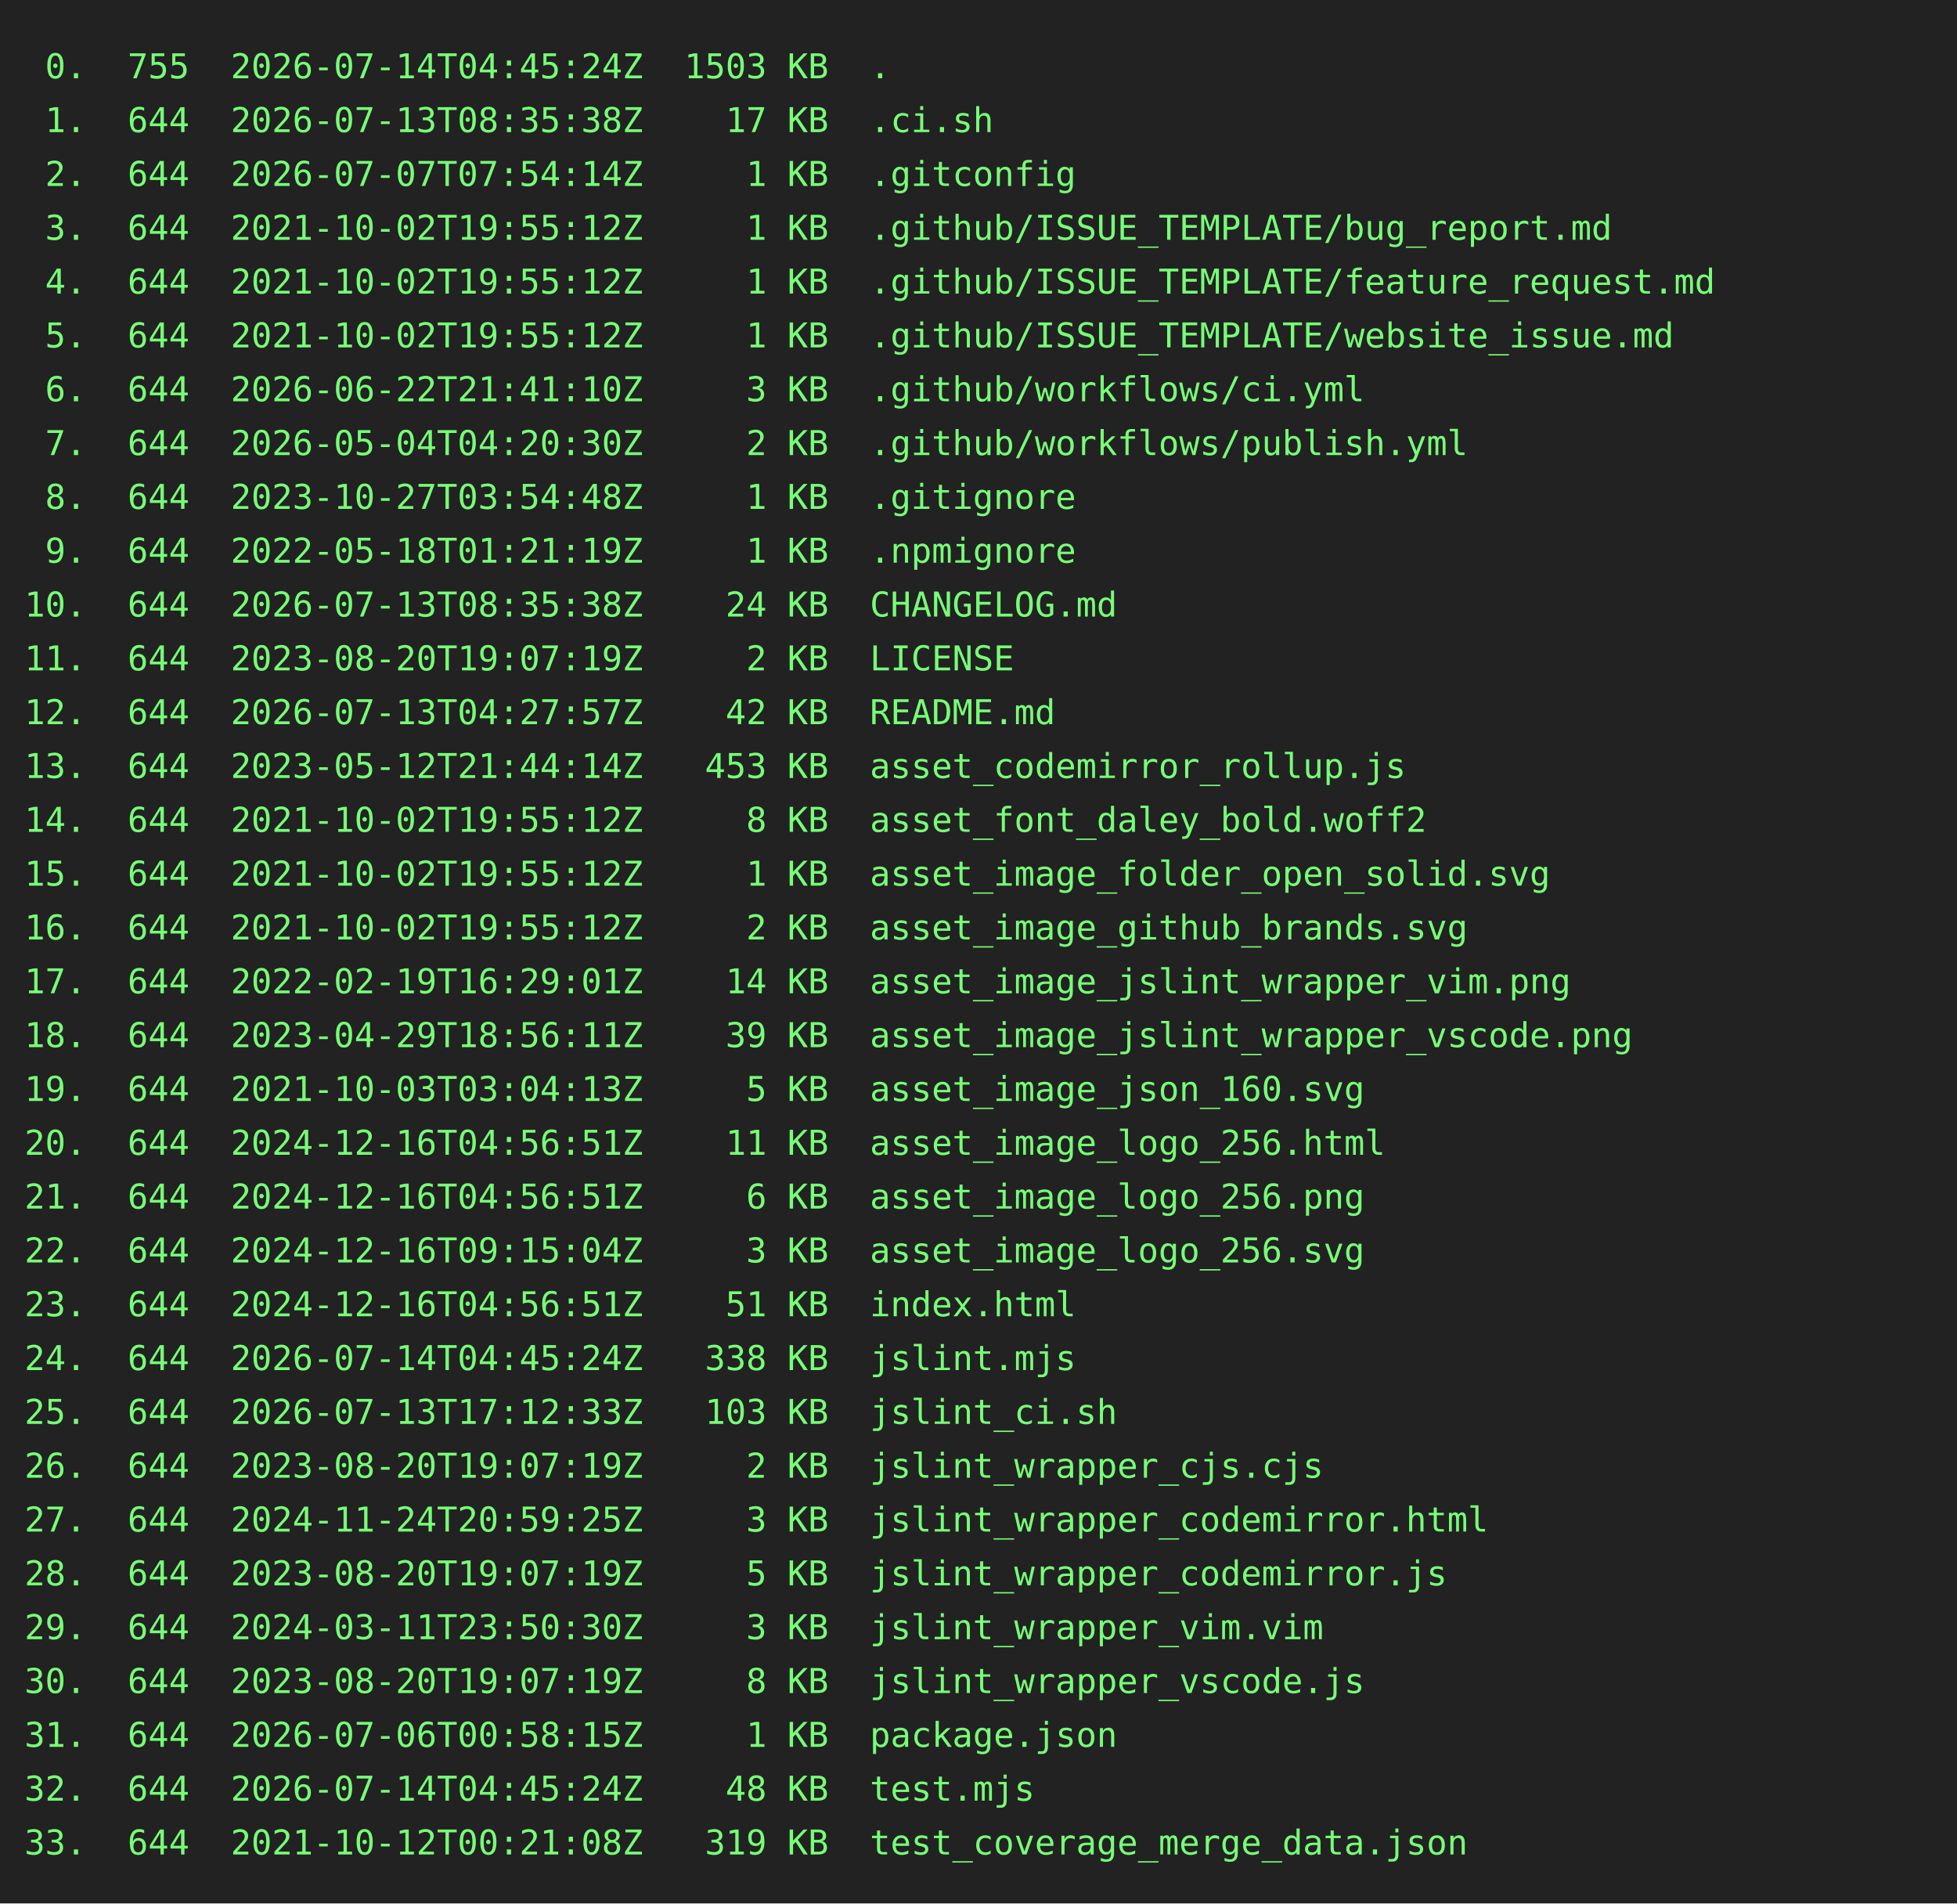
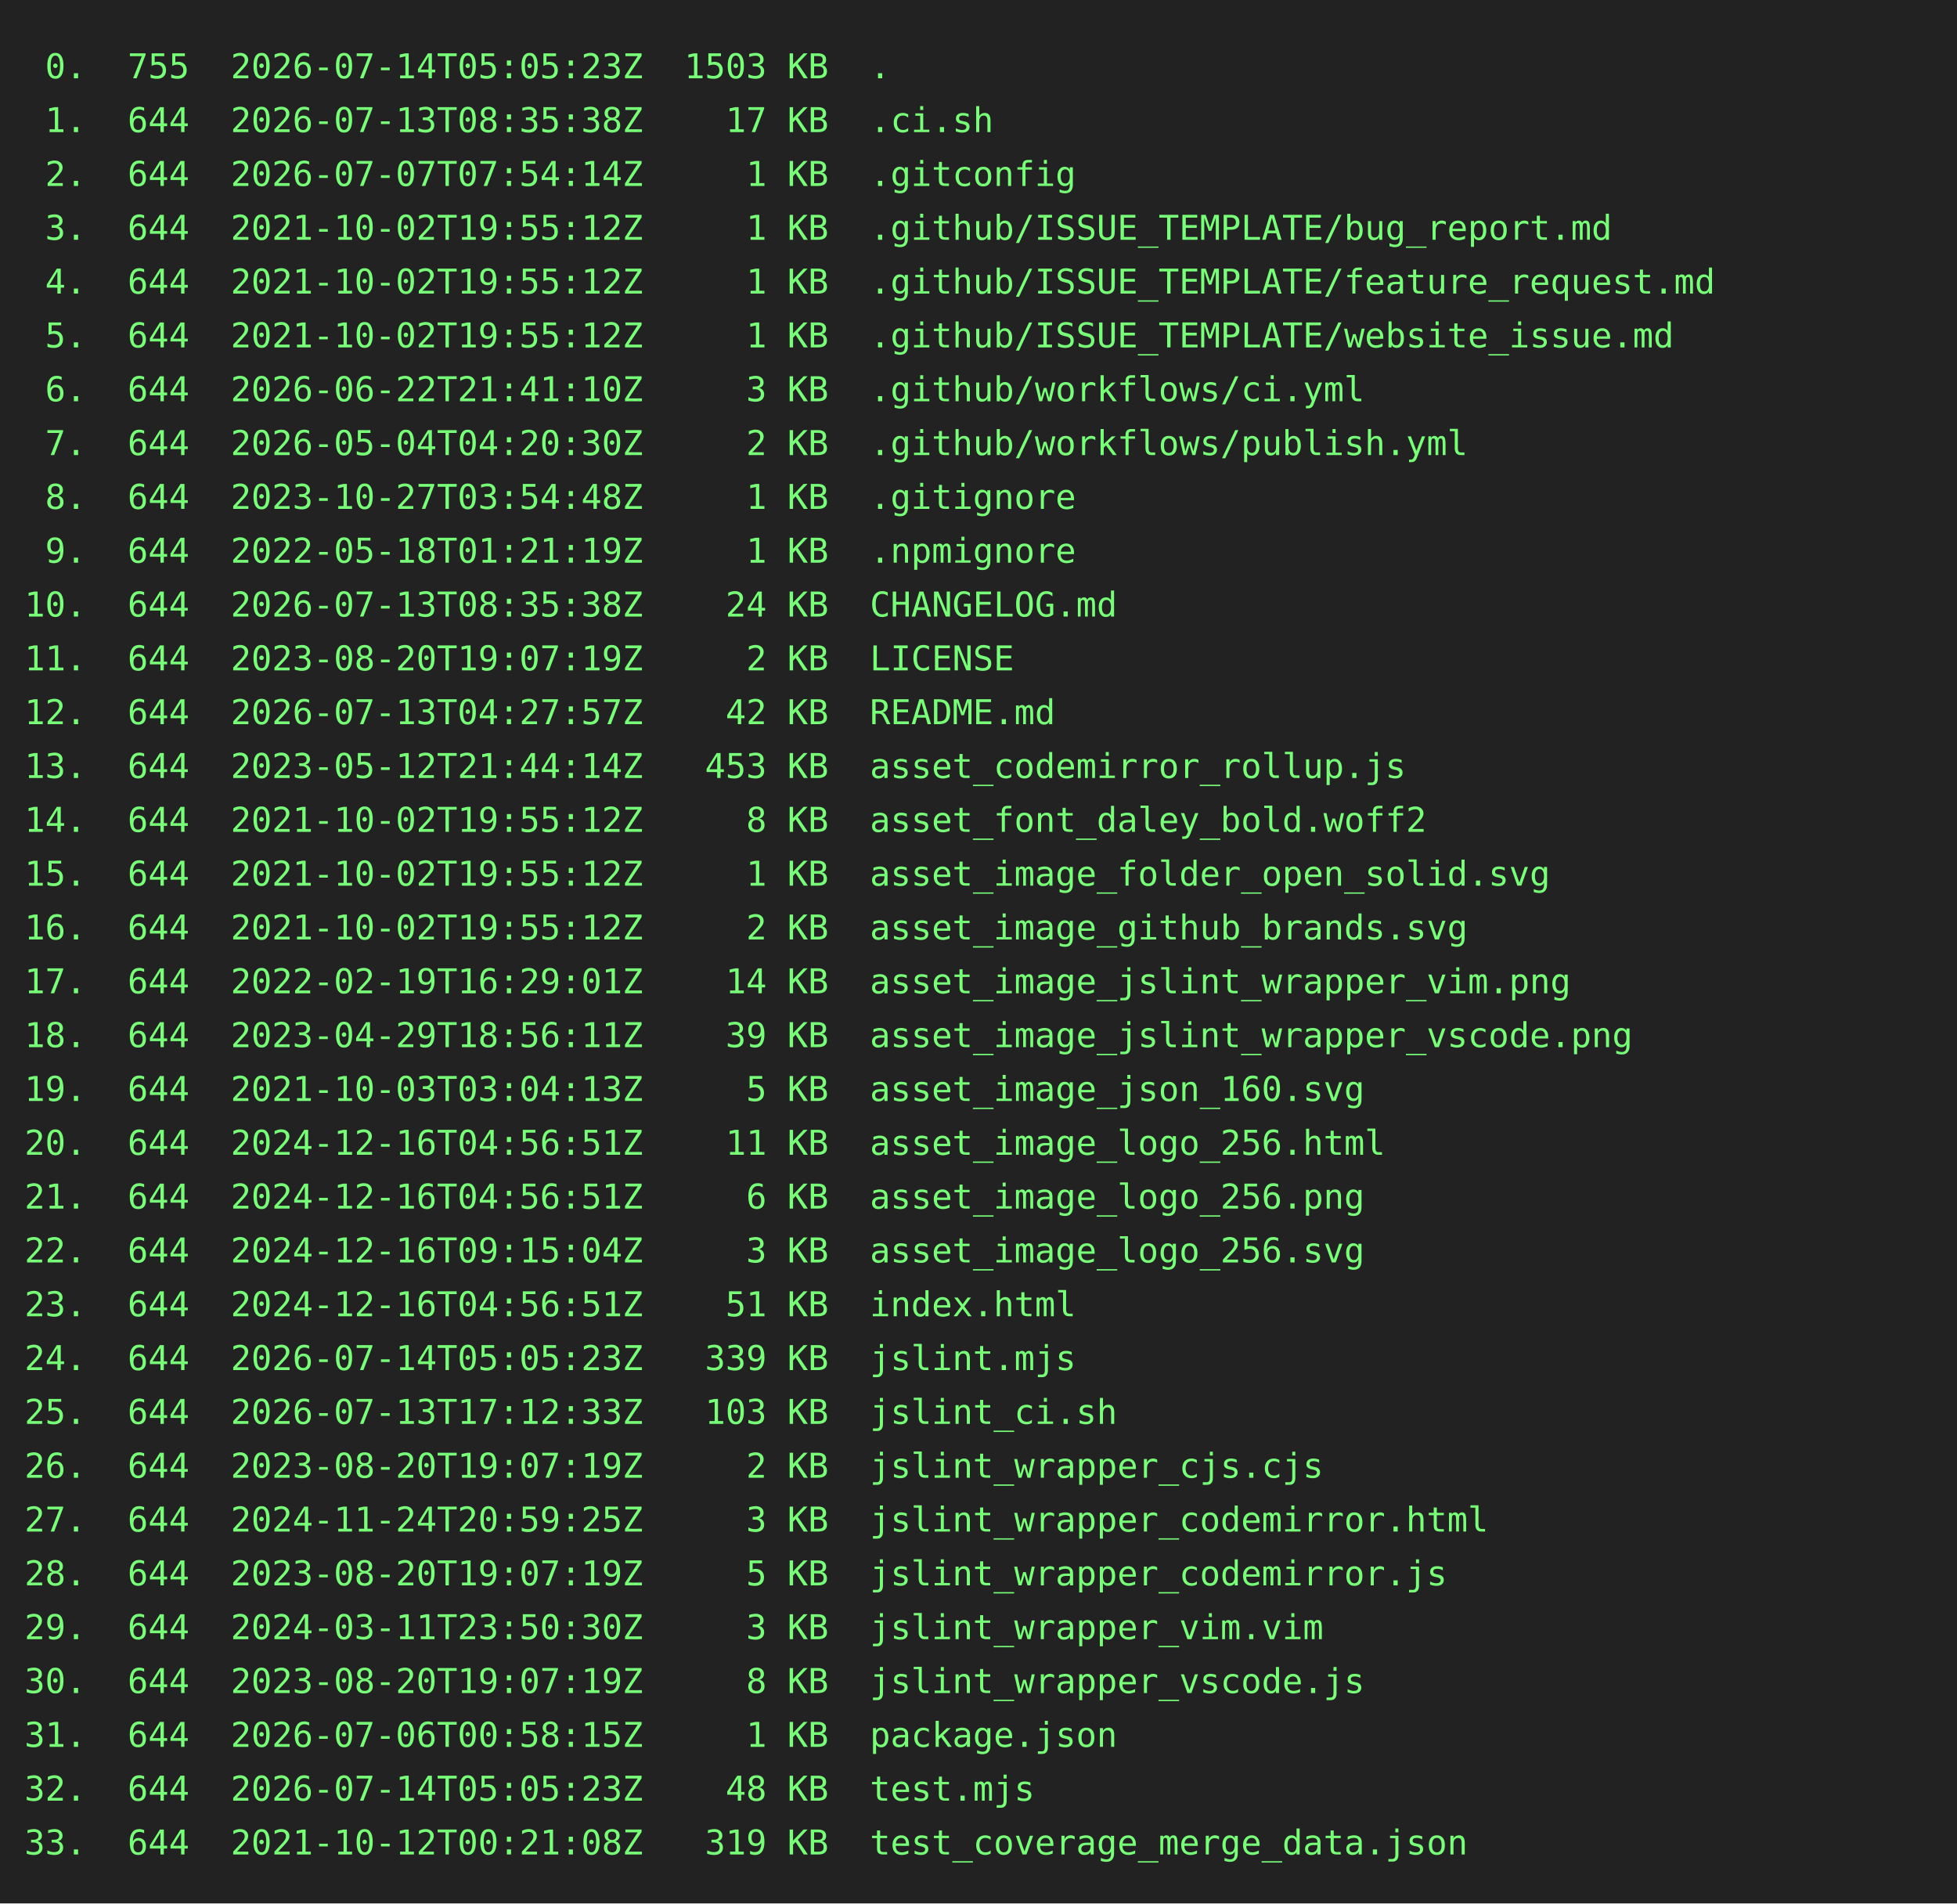
<svg xmlns="http://www.w3.org/2000/svg" height="778" width="800">
  <rect height="778" fill="#222" width="800" />
  <text fill="#7f7" font-family="consolas, menlo, monospace" font-size="14" xml:space="preserve">
-     <tspan lengthAdjust="spacingAndGlyphs" textLength="768" x="10" y="32"> 0.  755  2026-07-14T04:45:24Z  1503 KB  .                                                       </tspan>
+     <tspan lengthAdjust="spacingAndGlyphs" textLength="768" x="10" y="32"> 0.  755  2026-07-14T05:05:23Z  1503 KB  .                                                       </tspan>
    <tspan lengthAdjust="spacingAndGlyphs" textLength="768" x="10" y="54"> 1.  644  2026-07-13T08:35:38Z    17 KB  .ci.sh                                                  </tspan>
    <tspan lengthAdjust="spacingAndGlyphs" textLength="768" x="10" y="76"> 2.  644  2026-07-07T07:54:14Z     1 KB  .gitconfig                                              </tspan>
    <tspan lengthAdjust="spacingAndGlyphs" textLength="768" x="10" y="98"> 3.  644  2021-10-02T19:55:12Z     1 KB  .github/ISSUE_TEMPLATE/bug_report.md                    </tspan>
    <tspan lengthAdjust="spacingAndGlyphs" textLength="768" x="10" y="120"> 4.  644  2021-10-02T19:55:12Z     1 KB  .github/ISSUE_TEMPLATE/feature_request.md               </tspan>
    <tspan lengthAdjust="spacingAndGlyphs" textLength="768" x="10" y="142"> 5.  644  2021-10-02T19:55:12Z     1 KB  .github/ISSUE_TEMPLATE/website_issue.md                 </tspan>
    <tspan lengthAdjust="spacingAndGlyphs" textLength="768" x="10" y="164"> 6.  644  2026-06-22T21:41:10Z     3 KB  .github/workflows/ci.yml                                </tspan>
    <tspan lengthAdjust="spacingAndGlyphs" textLength="768" x="10" y="186"> 7.  644  2026-05-04T04:20:30Z     2 KB  .github/workflows/publish.yml                           </tspan>
    <tspan lengthAdjust="spacingAndGlyphs" textLength="768" x="10" y="208"> 8.  644  2023-10-27T03:54:48Z     1 KB  .gitignore                                              </tspan>
    <tspan lengthAdjust="spacingAndGlyphs" textLength="768" x="10" y="230"> 9.  644  2022-05-18T01:21:19Z     1 KB  .npmignore                                              </tspan>
    <tspan lengthAdjust="spacingAndGlyphs" textLength="768" x="10" y="252">10.  644  2026-07-13T08:35:38Z    24 KB  CHANGELOG.md                                            </tspan>
    <tspan lengthAdjust="spacingAndGlyphs" textLength="768" x="10" y="274">11.  644  2023-08-20T19:07:19Z     2 KB  LICENSE                                                 </tspan>
    <tspan lengthAdjust="spacingAndGlyphs" textLength="768" x="10" y="296">12.  644  2026-07-13T04:27:57Z    42 KB  README.md                                               </tspan>
    <tspan lengthAdjust="spacingAndGlyphs" textLength="768" x="10" y="318">13.  644  2023-05-12T21:44:14Z   453 KB  asset_codemirror_rollup.js                              </tspan>
    <tspan lengthAdjust="spacingAndGlyphs" textLength="768" x="10" y="340">14.  644  2021-10-02T19:55:12Z     8 KB  asset_font_daley_bold.woff2                             </tspan>
    <tspan lengthAdjust="spacingAndGlyphs" textLength="768" x="10" y="362">15.  644  2021-10-02T19:55:12Z     1 KB  asset_image_folder_open_solid.svg                       </tspan>
    <tspan lengthAdjust="spacingAndGlyphs" textLength="768" x="10" y="384">16.  644  2021-10-02T19:55:12Z     2 KB  asset_image_github_brands.svg                           </tspan>
    <tspan lengthAdjust="spacingAndGlyphs" textLength="768" x="10" y="406">17.  644  2022-02-19T16:29:01Z    14 KB  asset_image_jslint_wrapper_vim.png                      </tspan>
    <tspan lengthAdjust="spacingAndGlyphs" textLength="768" x="10" y="428">18.  644  2023-04-29T18:56:11Z    39 KB  asset_image_jslint_wrapper_vscode.png                   </tspan>
    <tspan lengthAdjust="spacingAndGlyphs" textLength="768" x="10" y="450">19.  644  2021-10-03T03:04:13Z     5 KB  asset_image_json_160.svg                                </tspan>
    <tspan lengthAdjust="spacingAndGlyphs" textLength="768" x="10" y="472">20.  644  2024-12-16T04:56:51Z    11 KB  asset_image_logo_256.html                               </tspan>
    <tspan lengthAdjust="spacingAndGlyphs" textLength="768" x="10" y="494">21.  644  2024-12-16T04:56:51Z     6 KB  asset_image_logo_256.png                                </tspan>
    <tspan lengthAdjust="spacingAndGlyphs" textLength="768" x="10" y="516">22.  644  2024-12-16T09:15:04Z     3 KB  asset_image_logo_256.svg                                </tspan>
    <tspan lengthAdjust="spacingAndGlyphs" textLength="768" x="10" y="538">23.  644  2024-12-16T04:56:51Z    51 KB  index.html                                              </tspan>
-     <tspan lengthAdjust="spacingAndGlyphs" textLength="768" x="10" y="560">24.  644  2026-07-14T04:45:24Z   338 KB  jslint.mjs                                              </tspan>
+     <tspan lengthAdjust="spacingAndGlyphs" textLength="768" x="10" y="560">24.  644  2026-07-14T05:05:23Z   339 KB  jslint.mjs                                              </tspan>
    <tspan lengthAdjust="spacingAndGlyphs" textLength="768" x="10" y="582">25.  644  2026-07-13T17:12:33Z   103 KB  jslint_ci.sh                                            </tspan>
    <tspan lengthAdjust="spacingAndGlyphs" textLength="768" x="10" y="604">26.  644  2023-08-20T19:07:19Z     2 KB  jslint_wrapper_cjs.cjs                                  </tspan>
    <tspan lengthAdjust="spacingAndGlyphs" textLength="768" x="10" y="626">27.  644  2024-11-24T20:59:25Z     3 KB  jslint_wrapper_codemirror.html                          </tspan>
    <tspan lengthAdjust="spacingAndGlyphs" textLength="768" x="10" y="648">28.  644  2023-08-20T19:07:19Z     5 KB  jslint_wrapper_codemirror.js                            </tspan>
    <tspan lengthAdjust="spacingAndGlyphs" textLength="768" x="10" y="670">29.  644  2024-03-11T23:50:30Z     3 KB  jslint_wrapper_vim.vim                                  </tspan>
    <tspan lengthAdjust="spacingAndGlyphs" textLength="768" x="10" y="692">30.  644  2023-08-20T19:07:19Z     8 KB  jslint_wrapper_vscode.js                                </tspan>
    <tspan lengthAdjust="spacingAndGlyphs" textLength="768" x="10" y="714">31.  644  2026-07-06T00:58:15Z     1 KB  package.json                                            </tspan>
-     <tspan lengthAdjust="spacingAndGlyphs" textLength="768" x="10" y="736">32.  644  2026-07-14T04:45:24Z    48 KB  test.mjs                                                </tspan>
+     <tspan lengthAdjust="spacingAndGlyphs" textLength="768" x="10" y="736">32.  644  2026-07-14T05:05:23Z    48 KB  test.mjs                                                </tspan>
    <tspan lengthAdjust="spacingAndGlyphs" textLength="768" x="10" y="758">33.  644  2021-10-12T00:21:08Z   319 KB  test_coverage_merge_data.json                           </tspan>
  </text>
</svg>
